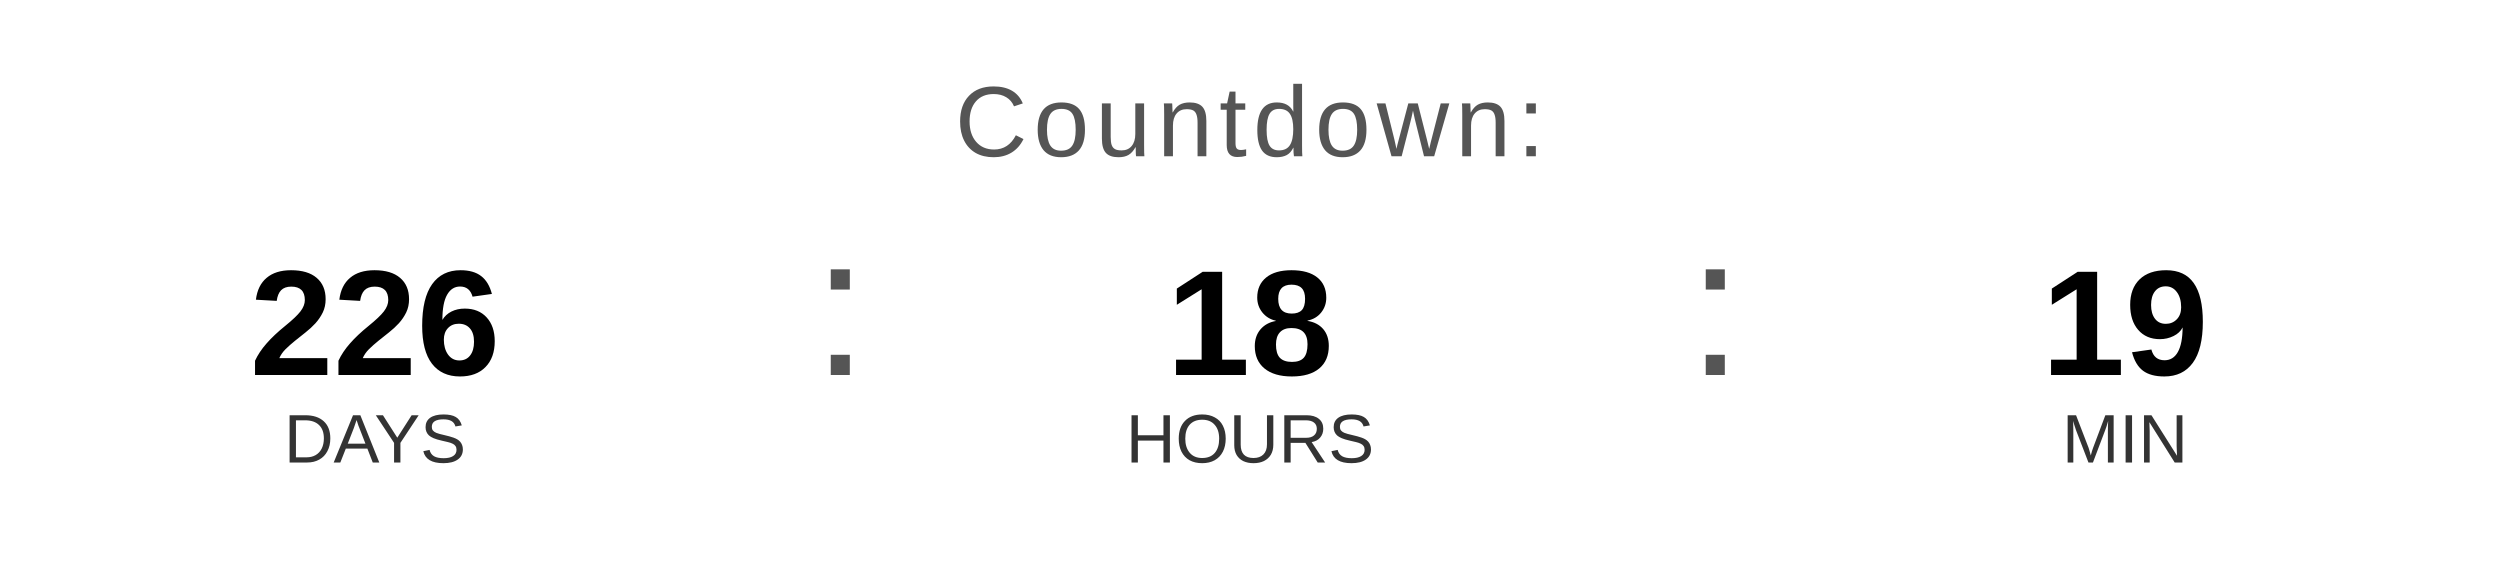
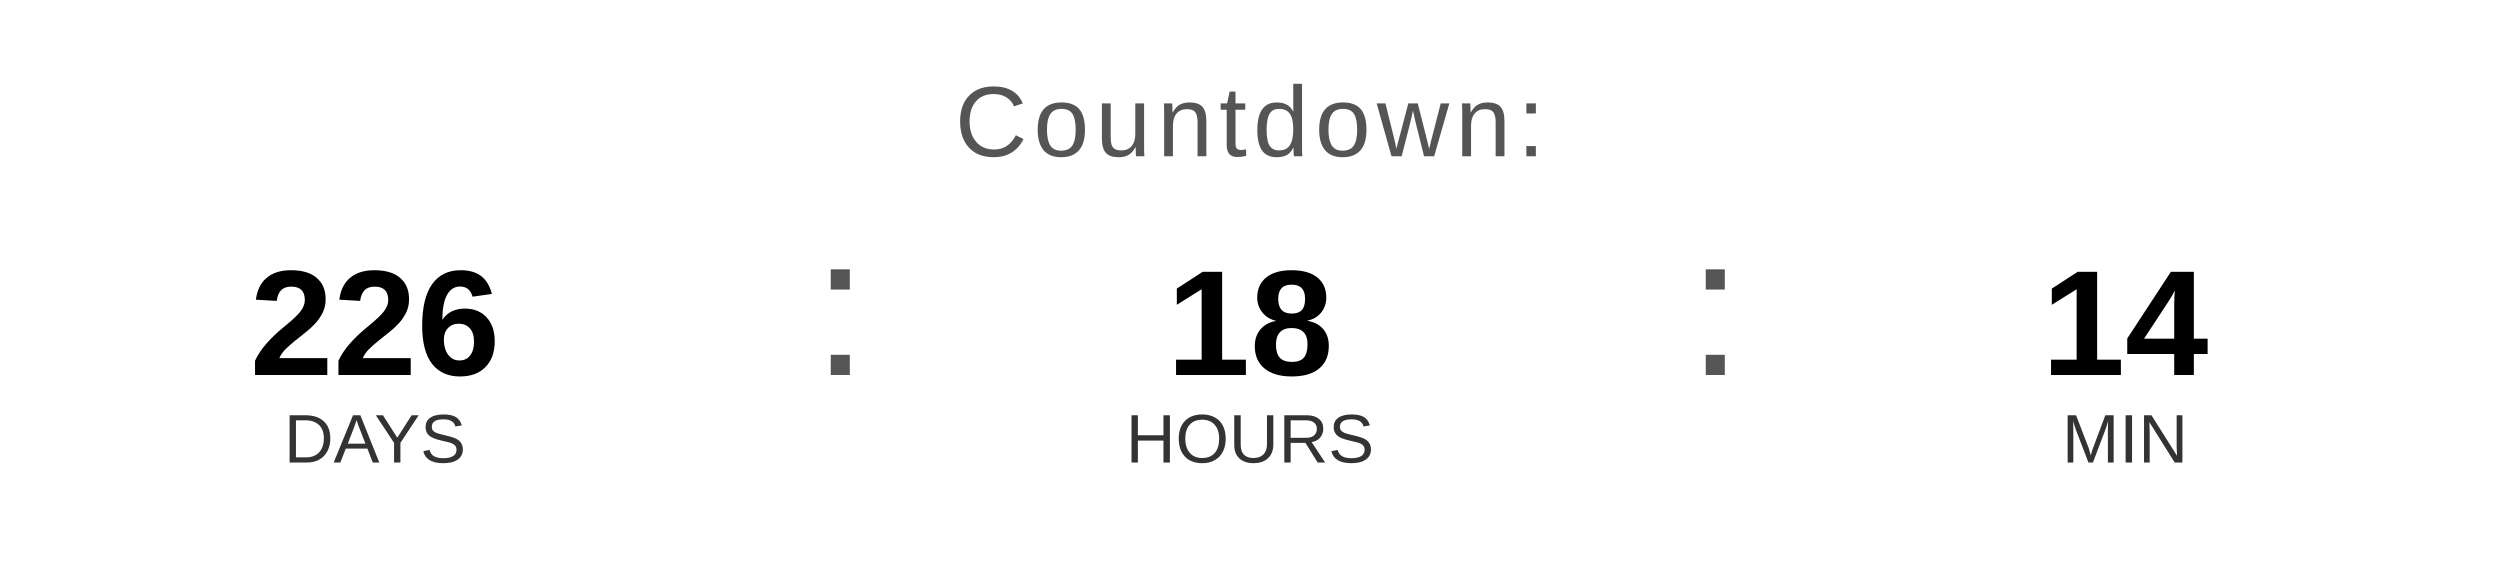
<svg xmlns="http://www.w3.org/2000/svg" width="400" height="90" viewBox="0 0 400 90">
  <text x="200" y="25" font-family="Arial, Helvetica, sans-serif" font-size="16" fill="#555555" text-anchor="middle" letter-spacing="1">
    Countdown:
  </text>
  <text x="60" y="60" font-family="Arial, Helvetica, sans-serif" font-size="24" font-weight="bold" fill="#000000" text-anchor="middle">226</text>
  <text x="60" y="74" font-family="Arial, Helvetica, sans-serif" font-size="11" fill="#333333" text-anchor="middle">DAYS</text>
  <text x="130" y="60" font-family="Arial, sans-serif" font-size="32" fill="#555555">:</text>
  <text x="200" y="60" font-family="Arial, Helvetica, sans-serif" font-size="24" font-weight="bold" fill="#000000" text-anchor="middle">18</text>
  <text x="200" y="74" font-family="Arial, Helvetica, sans-serif" font-size="11" fill="#333333" text-anchor="middle">HOURS</text>
  <text x="270" y="60" font-family="Arial, sans-serif" font-size="32" fill="#555555">:</text>
-   <text x="340" y="60" font-family="Arial, Helvetica, sans-serif" font-size="24" font-weight="bold" fill="#000000" text-anchor="middle">19</text>
+   <text x="340" y="60" font-family="Arial, Helvetica, sans-serif" font-size="24" font-weight="bold" fill="#000000" text-anchor="middle">14</text>
  <text x="340" y="74" font-family="Arial, Helvetica, sans-serif" font-size="11" fill="#333333" text-anchor="middle">MIN</text>
</svg>
